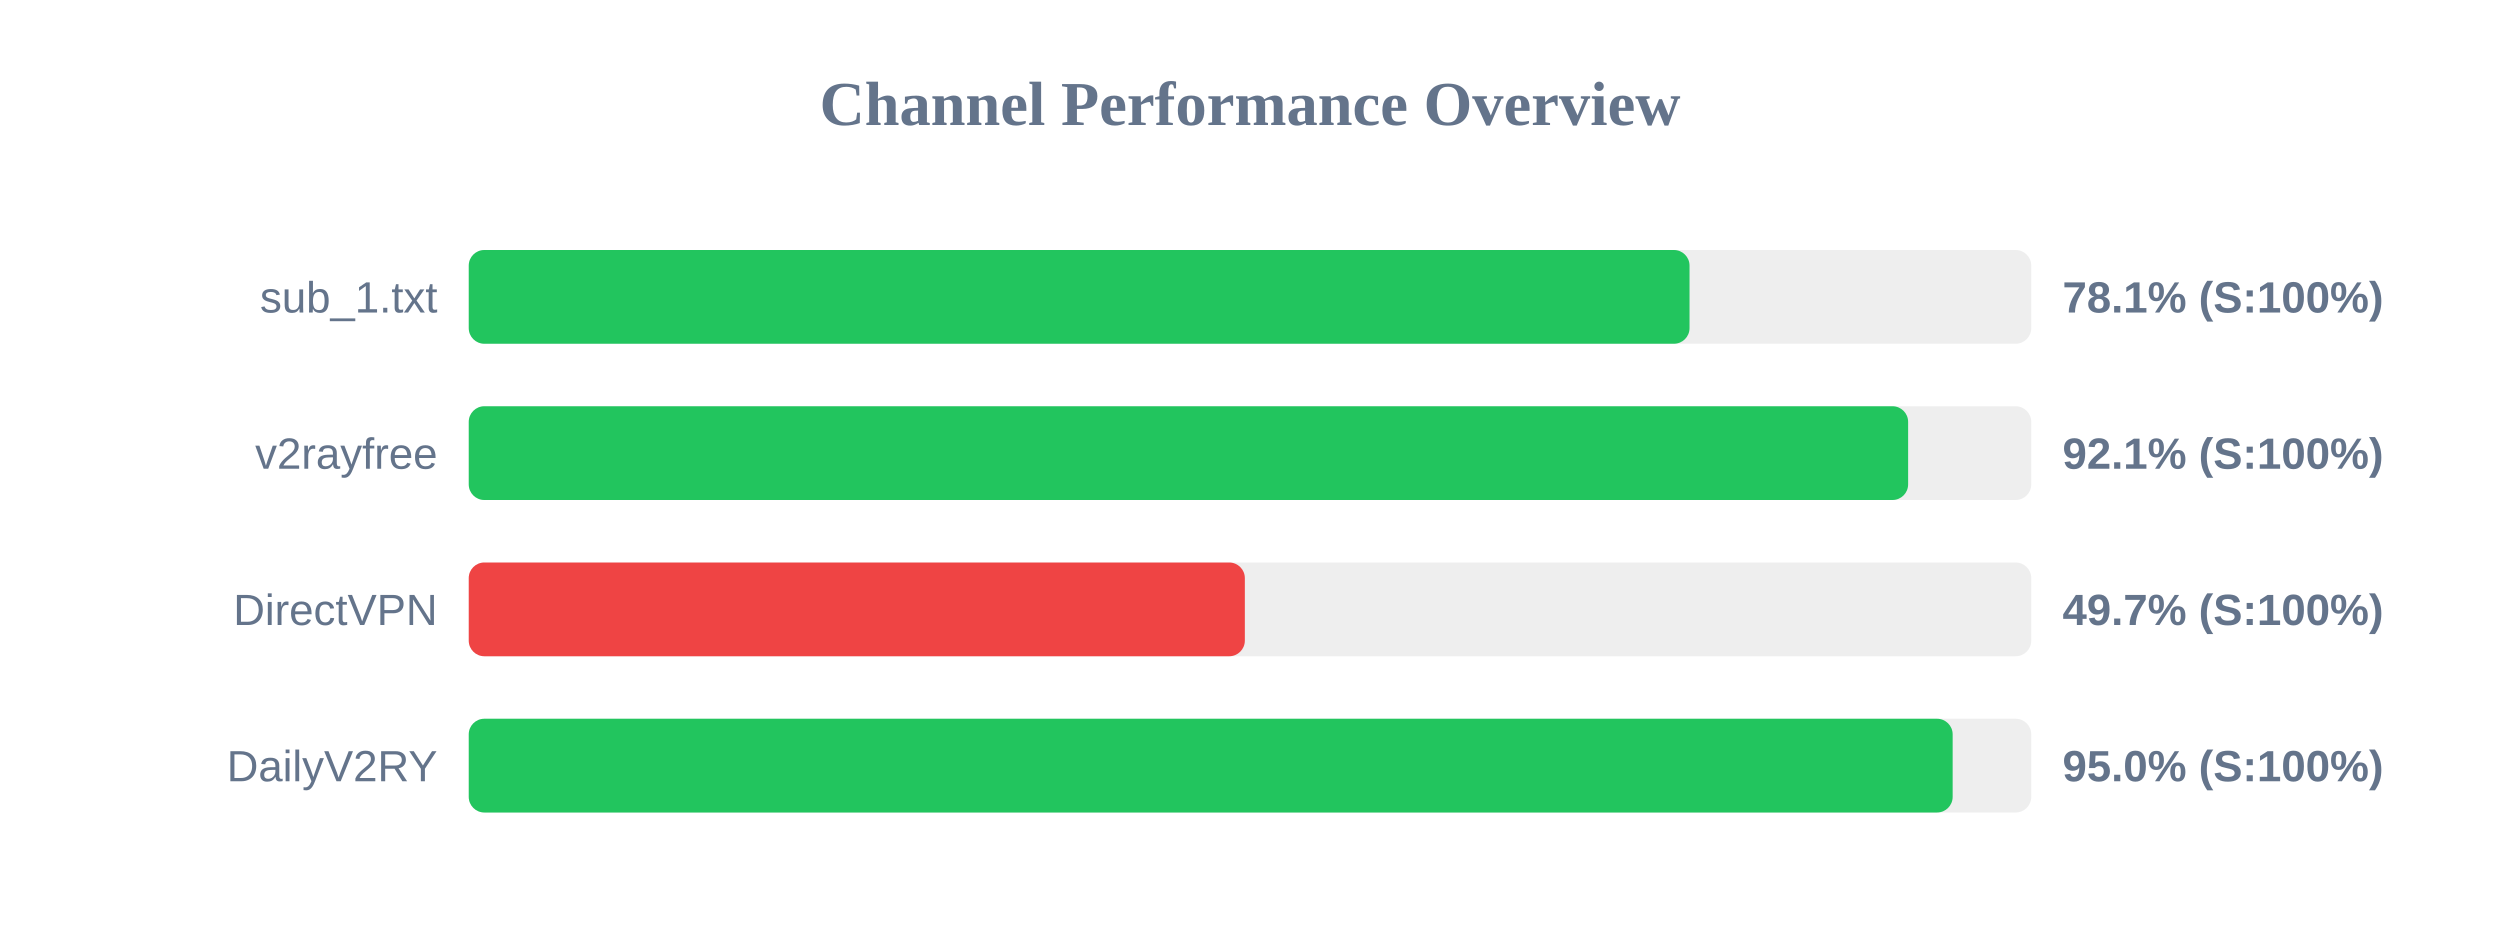
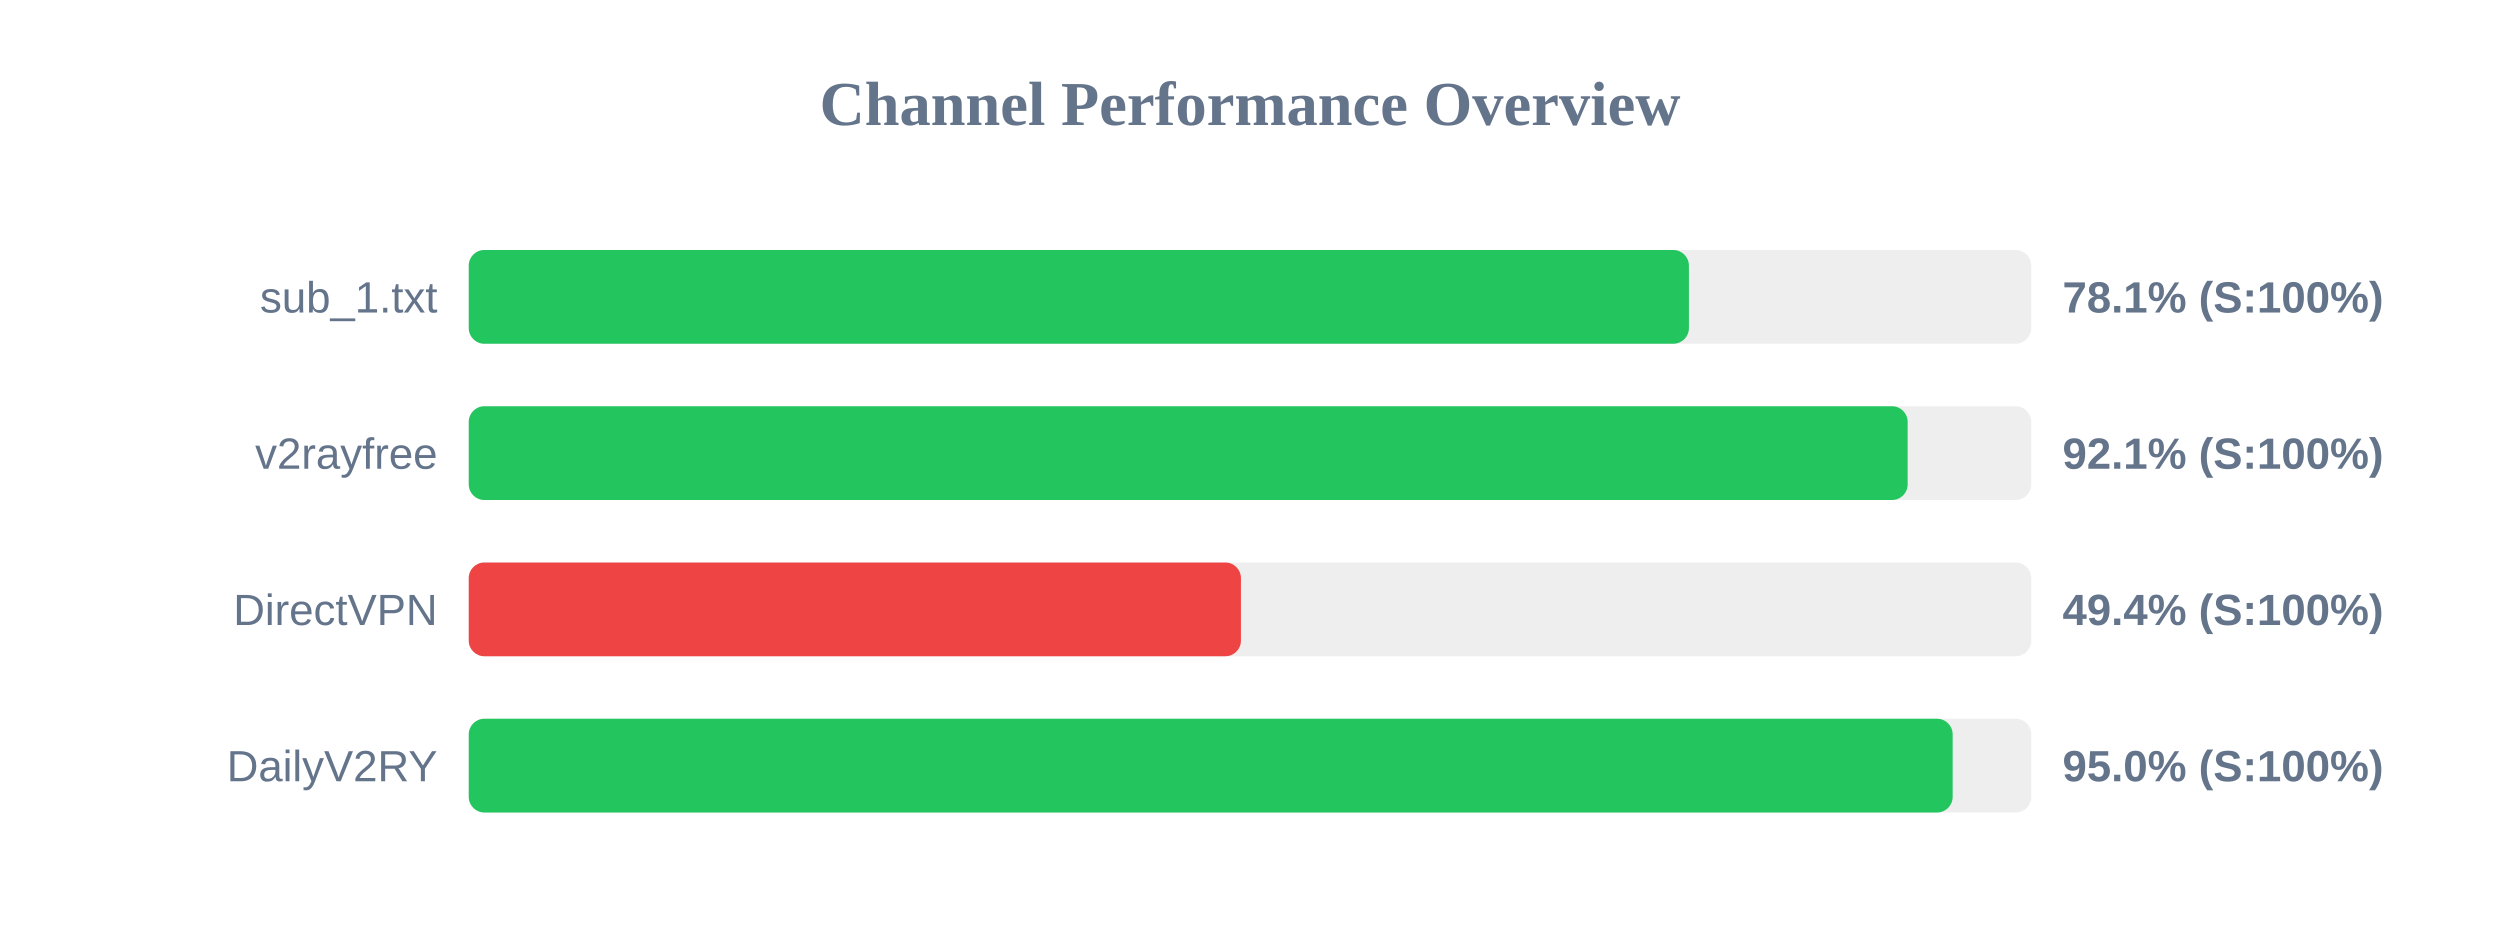
<svg xmlns="http://www.w3.org/2000/svg" width="800" height="300" version="1.1">
  <style>
        .row { font: 14px Arial; fill: #64748b; }
        .score { font: bold 14px Arial; fill: #64748b; }
    </style>
  <text x="400" y="40" text-anchor="middle" font-size="20px" font-weight="bold" fill="#64748b">Channel Performance Overview</text>
  <rect x="150" y="80" width="500" height="30" fill="#eee" rx="5" />
-   <rect x="150" y="80" width="390.65" height="30" fill="#22c55e" rx="5" />
+   <rect x="150" y="80" width="390.45" height="30" fill="#22c55e" rx="5" />
  <text x="140" y="100" text-anchor="end" class="row">sub_1.txt</text>
  <text x="660" y="100" text-anchor="start" class="score">78.1% (S:100%)</text>
  <rect x="150" y="130" width="500" height="30" fill="#eee" rx="5" />
-   <rect x="150" y="130" width="460.6" height="30" fill="#22c55e" rx="5" />
+   <rect x="150" y="130" width="460.45" height="30" fill="#22c55e" rx="5" />
  <text x="140" y="150" text-anchor="end" class="row">v2rayfree</text>
  <text x="660" y="150" text-anchor="start" class="score">92.1% (S:100%)</text>
  <rect x="150" y="180" width="500" height="30" fill="#eee" rx="5" />
-   <rect x="150" y="180" width="248.35" height="30" fill="#ef4444" rx="5" />
+   <rect x="150" y="180" width="247.1" height="30" fill="#ef4444" rx="5" />
  <text x="140" y="200" text-anchor="end" class="row">DirectVPN</text>
-   <text x="660" y="200" text-anchor="start" class="score">49.7% (S:100%)</text>
+   <text x="660" y="200" text-anchor="start" class="score">49.4% (S:100%)</text>
  <rect x="150" y="230" width="500" height="30" fill="#eee" rx="5" />
  <rect x="150" y="230" width="474.85" height="30" fill="#22c55e" rx="5" />
  <text x="140" y="250" text-anchor="end" class="row">DailyV2RY</text>
  <text x="660" y="250" text-anchor="start" class="score">95.0% (S:100%)</text>
</svg>
